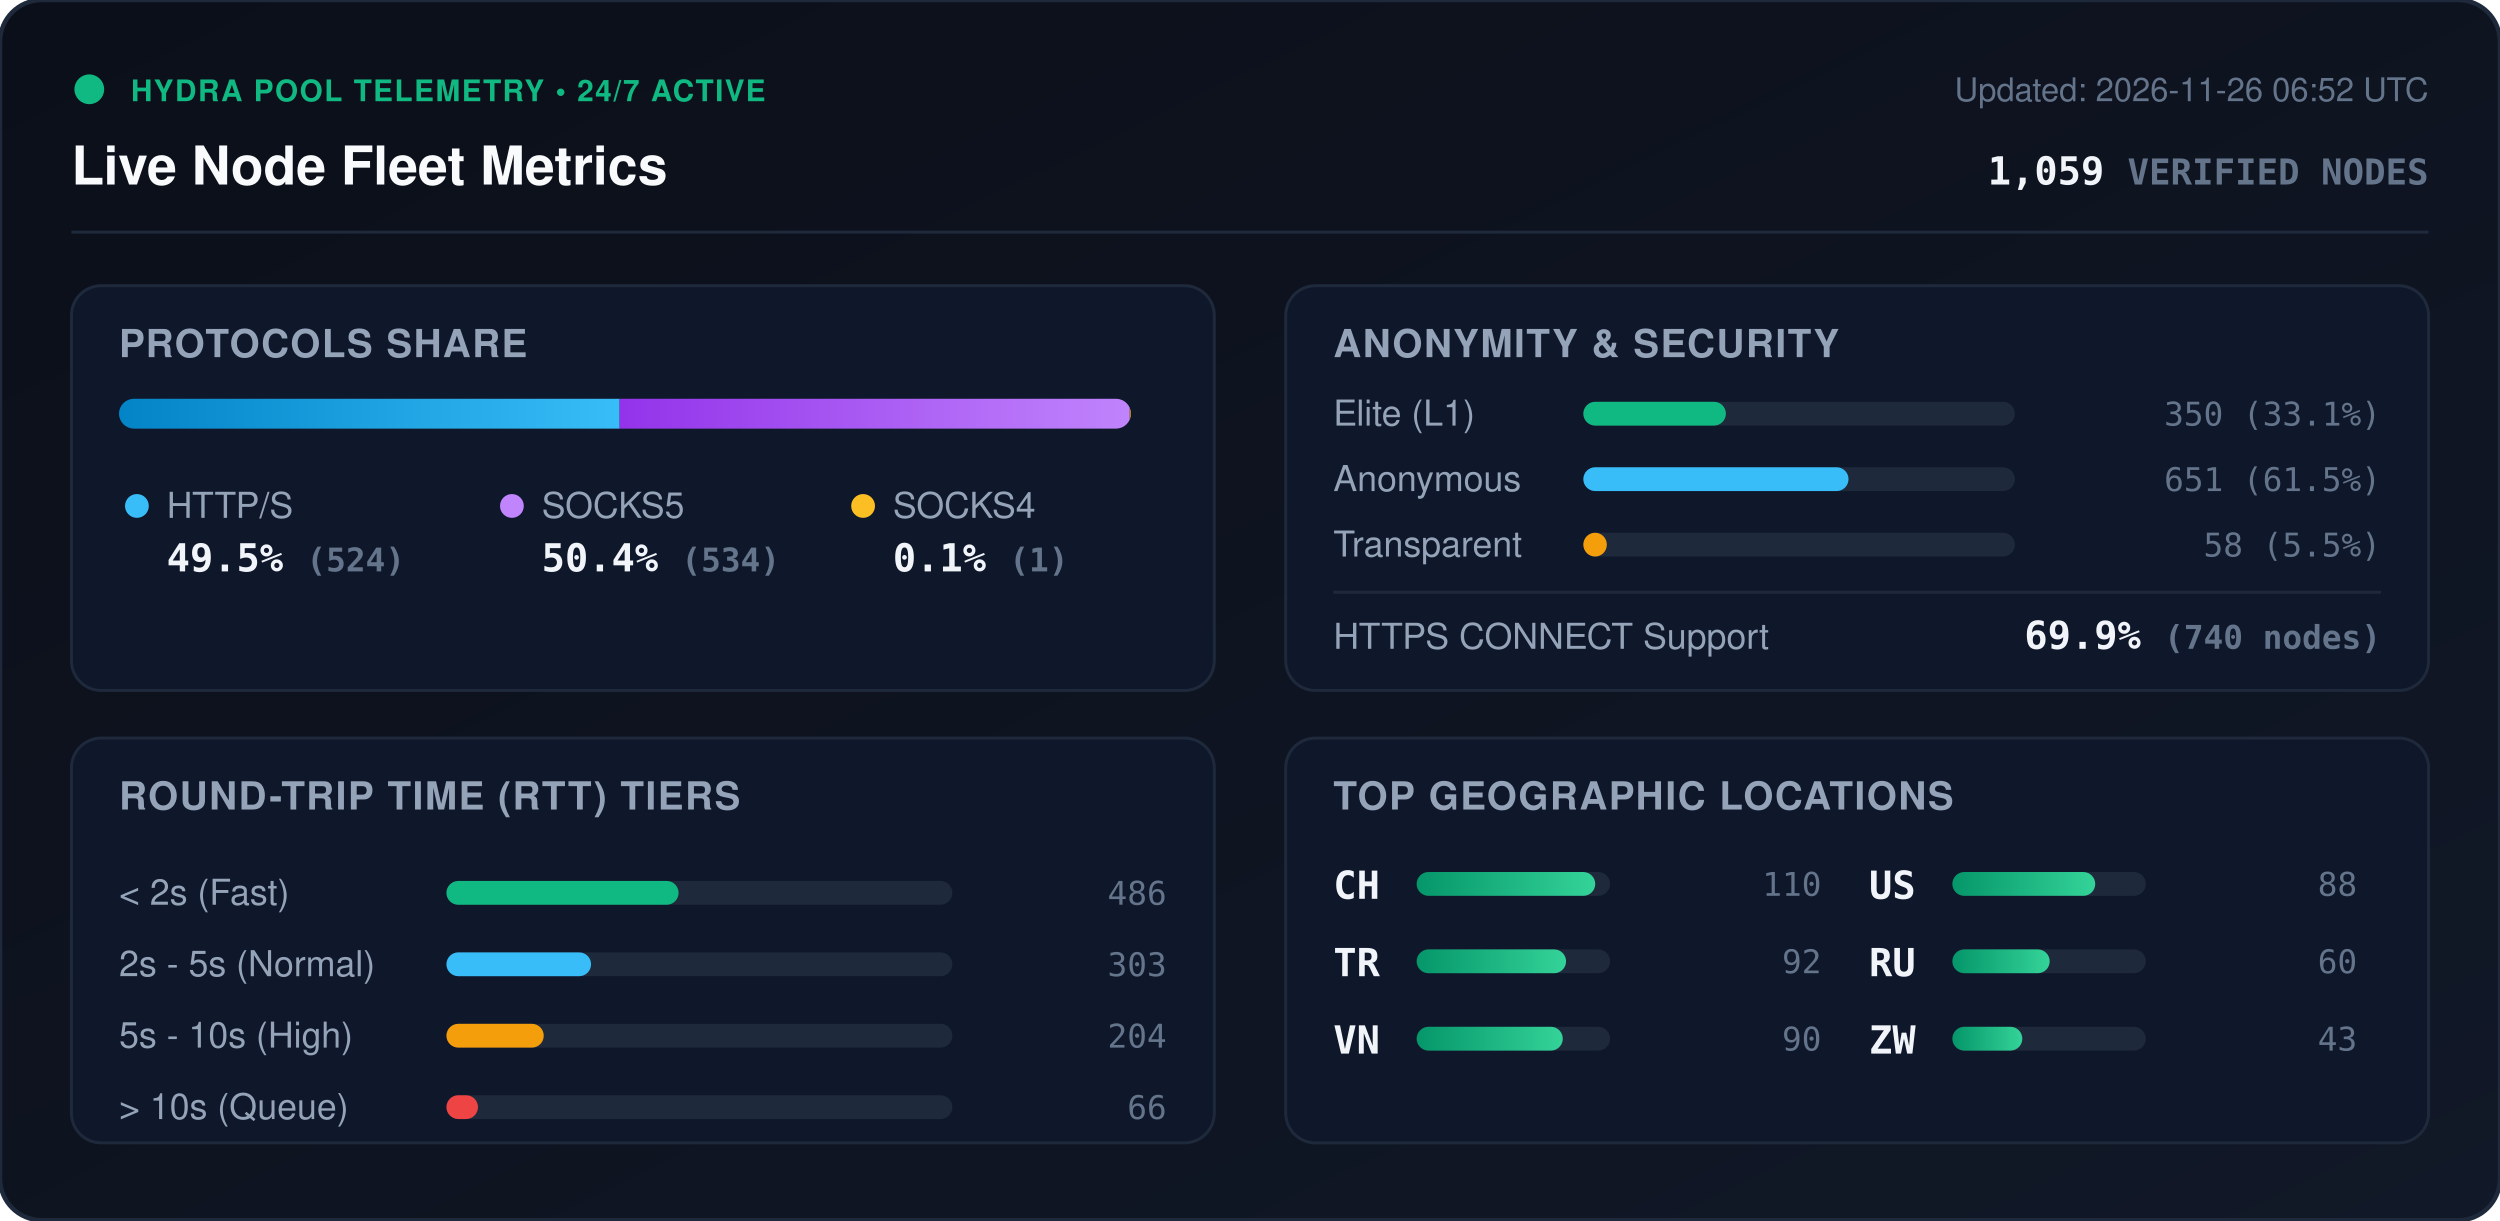
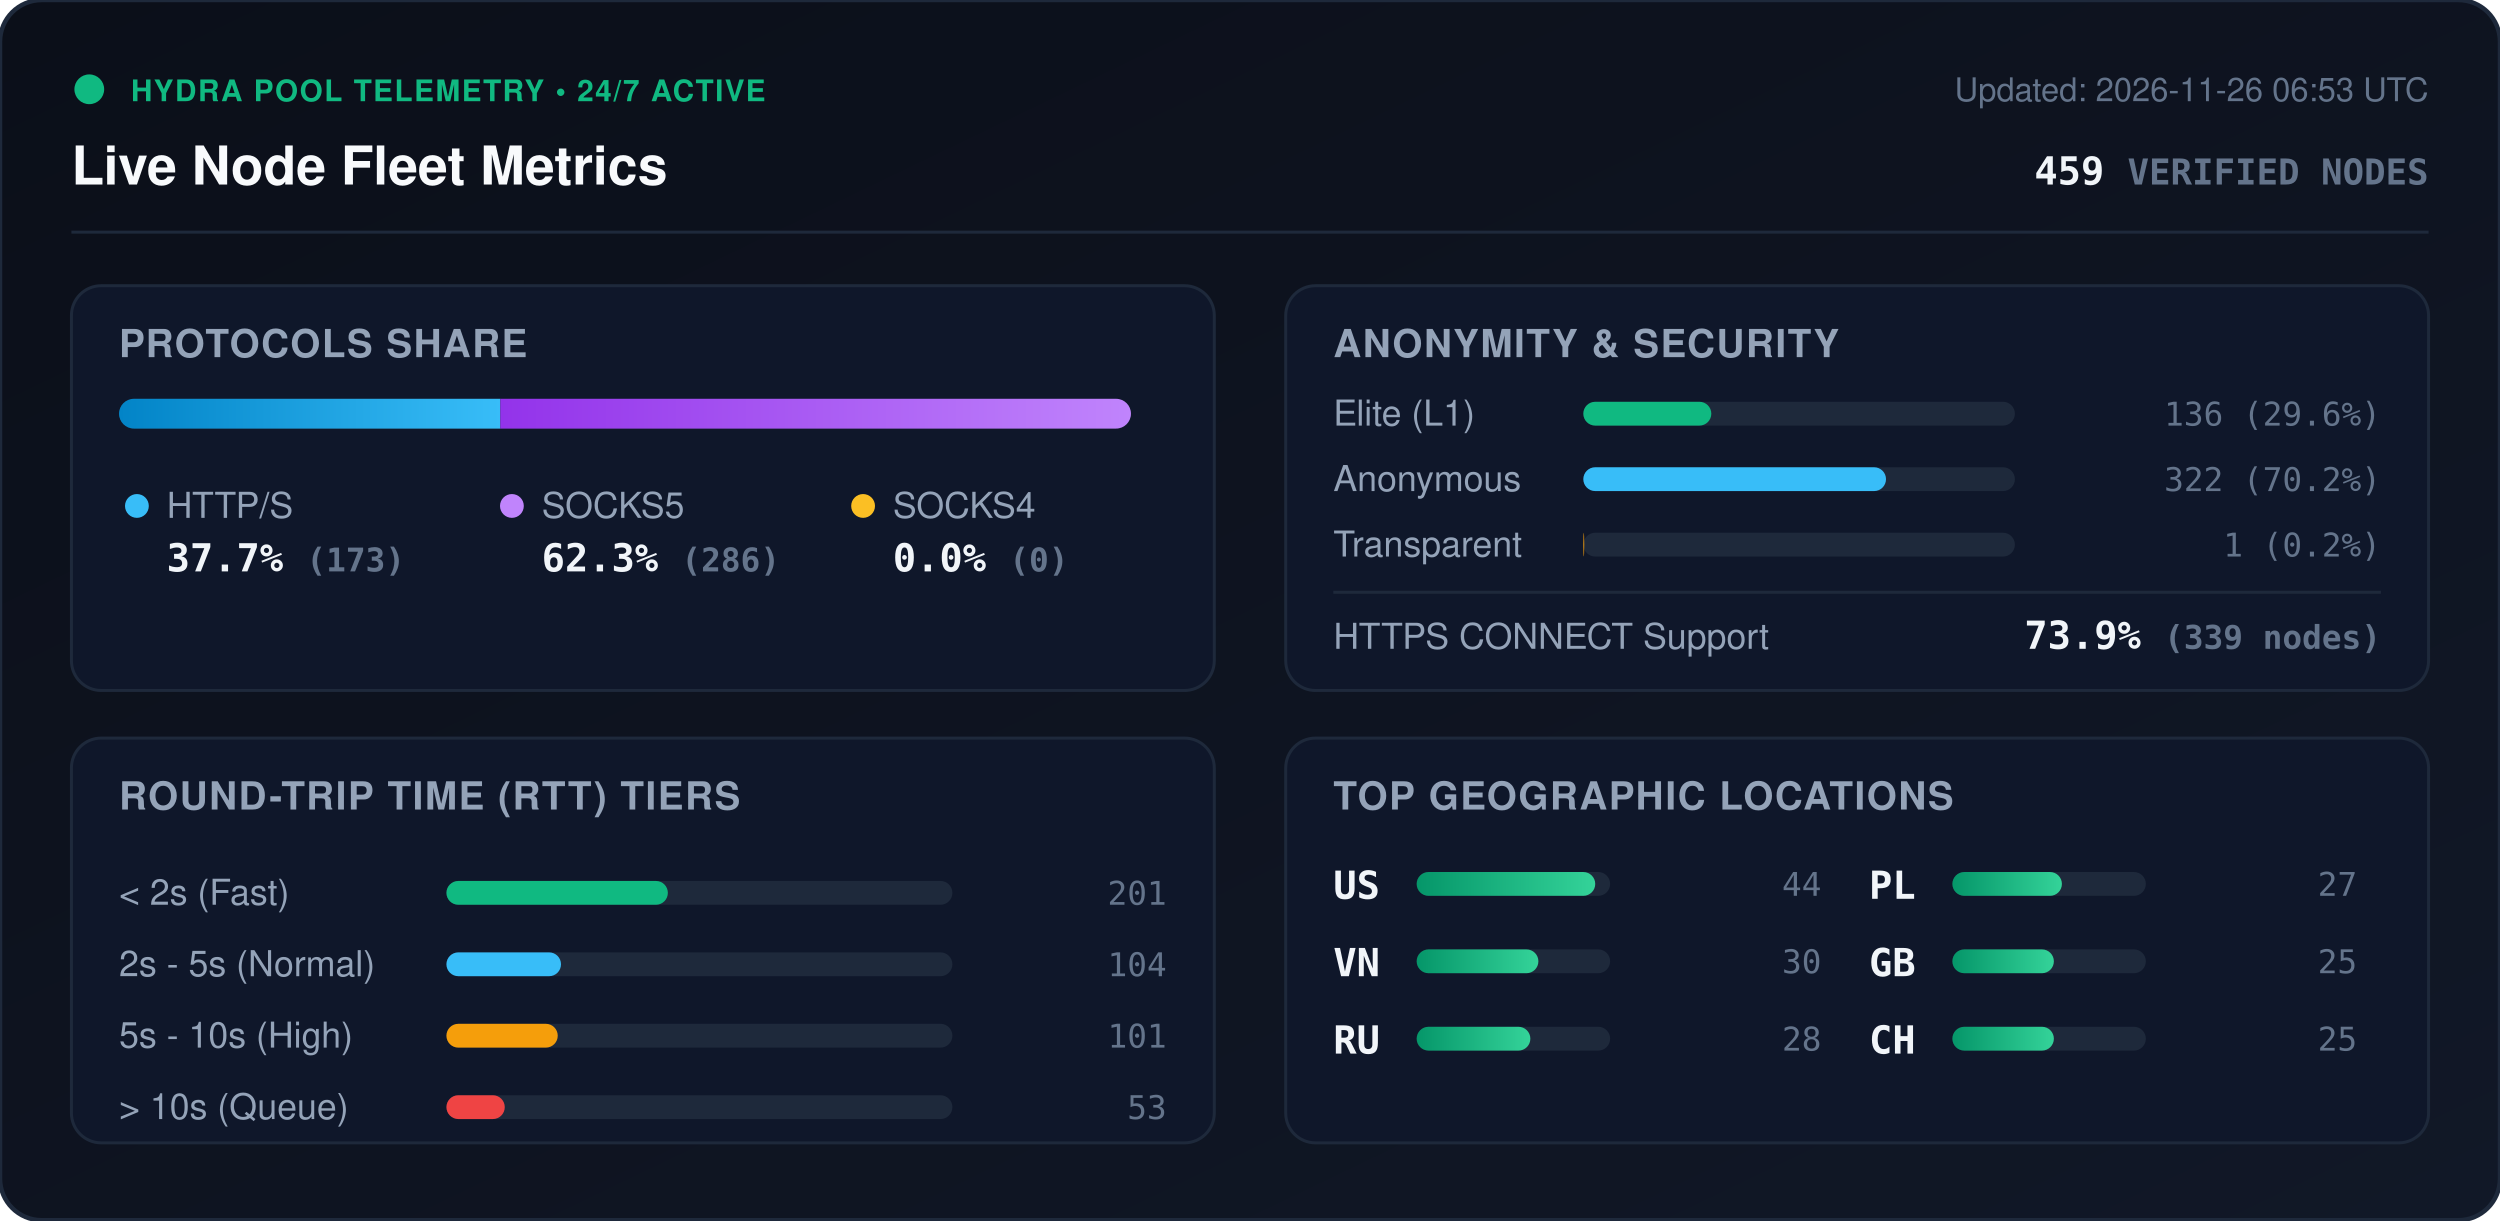
<svg xmlns="http://www.w3.org/2000/svg" viewBox="0 0 840 410" width="840" height="410" style="max-width: 100%; height: auto;">
  <defs>
    <linearGradient id="bg" x1="0%" y1="0%" x2="100%" y2="100%">
      <stop offset="0%" stop-color="#0b0f19" />
      <stop offset="100%" stop-color="#111827" />
    </linearGradient>
    <linearGradient id="bar-http" x1="0%" y1="0%" x2="100%" y2="0%">
      <stop offset="0%" stop-color="#0284c7" />
      <stop offset="100%" stop-color="#38bdf8" />
    </linearGradient>
    <linearGradient id="bar-socks5" x1="0%" y1="0%" x2="100%" y2="0%">
      <stop offset="0%" stop-color="#9333ea" />
      <stop offset="100%" stop-color="#c084fc" />
    </linearGradient>
    <linearGradient id="bar-socks4" x1="0%" y1="0%" x2="100%" y2="0%">
      <stop offset="0%" stop-color="#d97706" />
      <stop offset="100%" stop-color="#fbbf24" />
    </linearGradient>
    <linearGradient id="bar-green" x1="0%" y1="0%" x2="100%" y2="0%">
      <stop offset="0%" stop-color="#059669" />
      <stop offset="100%" stop-color="#34d399" />
    </linearGradient>
    <clipPath id="prog-track-clip">
      <rect width="340.0" height="10" rx="5" />
    </clipPath>
    <style>
      .title { font: 700 18px -apple-system, BlinkMacSystemFont, 'Segoe UI', Helvetica, Arial, sans-serif; fill: #f8fafc; }
      .sub { font: 500 11px -apple-system, BlinkMacSystemFont, 'Segoe UI', Helvetica, Arial, sans-serif; fill: #64748b; }
      .section-hdr { font: 600 13px -apple-system, BlinkMacSystemFont, 'Segoe UI', Helvetica, Arial, sans-serif; fill: #94a3b8; letter-spacing: 0.5px; }
      .metric-val { font: 700 13px -apple-system, BlinkMacSystemFont, 'Segoe UI', Helvetica, Arial, sans-serif; fill: #f1f5f9; }
      .metric-lbl { font: 500 12px -apple-system, BlinkMacSystemFont, 'Segoe UI', Helvetica, Arial, sans-serif; fill: #94a3b8; }
      .badge-txt { font: 700 10px -apple-system, BlinkMacSystemFont, 'Segoe UI', Helvetica, Arial, sans-serif; fill: #10b981; letter-spacing: 0.5px; }
      .mono { font-family: ui-monospace, SFMono-Regular, Menlo, Monaco, Consolas, monospace; }
      .pulse { animation: beacon 2s infinite ease-in-out; }
      @keyframes beacon { 0%, 100% { opacity: 1; } 50% { opacity: 0.35; } }
    </style>
  </defs>
  <rect width="840" height="410" rx="14" fill="url(#bg)" stroke="#1e293b" stroke-width="1.5" />
  <g transform="translate(24, 24)">
    <circle cx="6" cy="6" r="5" fill="#10b981" class="pulse" />
    <text x="20" y="10" class="badge-txt">HYDRA POOL TELEMETRY • 24/7 ACTIVE</text>
    <text x="0" y="38" class="title">Live Node Fleet Metrics</text>
-     <text x="792" y="10" text-anchor="end" class="sub">Updated: 2026-11-26 06:52 UTC</text>
-     <text x="792" y="38" text-anchor="end" class="metric-val mono" fill="#38bdf8">1,059 <tspan font-size="12" fill="#64748b">VERIFIED NODES</tspan>
+     <text x="792" y="10" text-anchor="end" class="sub">Updated: 2026-11-26 06:53 UTC</text>
+     <text x="792" y="38" text-anchor="end" class="metric-val mono" fill="#38bdf8">459 <tspan font-size="12" fill="#64748b">VERIFIED NODES</tspan>
    </text>
  </g>
  <line x1="24" y1="78" x2="816" y2="78" stroke="#1e293b" stroke-width="1" />
  <g transform="translate(24, 96)">
    <rect width="384" height="136" rx="10" fill="#0f172a" stroke="#1e293b" />
    <text x="16" y="24" class="section-hdr">PROTOCOLS SHARE</text>
    <g transform="translate(16, 38)">
      <rect width="340.0" height="10" rx="5" fill="#1e293b" />
      <g clip-path="url(#prog-track-clip)">
-         <rect x="0" width="168.2" height="10" fill="url(#bar-http)" />
-         <rect x="168.2" width="171.4" height="10" fill="url(#bar-socks5)" />
-         <rect x="339.6" width="0.3" height="10" fill="url(#bar-socks4)" />
+         <rect x="0" width="128.1" height="10" fill="url(#bar-http)" />
+         <rect x="128.1" width="211.9" height="10" fill="url(#bar-socks5)" />
+         <rect x="340.0" width="0.0" height="10" fill="url(#bar-socks4)" />
      </g>
    </g>
    <g transform="translate(16, 68)">
      <circle cx="6" cy="6" r="4" fill="#38bdf8" />
      <text x="16" y="10" class="metric-lbl">HTTP/S</text>
-       <text x="16" y="28" class="metric-val mono">49.5% <tspan font-size="11" fill="#64748b">(524)</tspan>
+       <text x="16" y="28" class="metric-val mono">37.7% <tspan font-size="11" fill="#64748b">(173)</tspan>
      </text>
      <circle cx="132" cy="6" r="4" fill="#c084fc" />
      <text x="142" y="10" class="metric-lbl">SOCKS5</text>
-       <text x="142" y="28" class="metric-val mono">50.4% <tspan font-size="11" fill="#64748b">(534)</tspan>
+       <text x="142" y="28" class="metric-val mono">62.3% <tspan font-size="11" fill="#64748b">(286)</tspan>
      </text>
      <circle cx="250" cy="6" r="4" fill="#fbbf24" />
      <text x="260" y="10" class="metric-lbl">SOCKS4</text>
-       <text x="260" y="28" class="metric-val mono">0.1% <tspan font-size="11" fill="#64748b">(1)</tspan>
+       <text x="260" y="28" class="metric-val mono">0.0% <tspan font-size="11" fill="#64748b">(0)</tspan>
      </text>
    </g>
  </g>
  <g transform="translate(432, 96)">
    <rect width="384" height="136" rx="10" fill="#0f172a" stroke="#1e293b" />
    <text x="16" y="24" class="section-hdr">ANONYMITY &amp; SECURITY</text>
    <text x="16" y="47" class="metric-lbl">Elite (L1)</text>
    <rect x="100" y="39" width="145.0" height="8" rx="4" fill="#1e293b" />
-     <rect x="100" y="39" width="47.9" height="8" rx="4" fill="#10b981" />
-     <text x="368" y="47" text-anchor="end" class="mono sub" fill="#e2e8f0">350 (33.1%)</text>
+     <rect x="100" y="39" width="43.0" height="8" rx="4" fill="#10b981" />
+     <text x="368" y="47" text-anchor="end" class="mono sub" fill="#e2e8f0">136 (29.6%)</text>
    <text x="16" y="69" class="metric-lbl">Anonymous</text>
    <rect x="100" y="61" width="145.0" height="8" rx="4" fill="#1e293b" />
-     <rect x="100" y="61" width="89.1" height="8" rx="4" fill="#38bdf8" />
-     <text x="368" y="69" text-anchor="end" class="mono sub" fill="#e2e8f0">651 (61.5%)</text>
+     <rect x="100" y="61" width="101.7" height="8" rx="4" fill="#38bdf8" />
+     <text x="368" y="69" text-anchor="end" class="mono sub" fill="#e2e8f0">322 (70.2%)</text>
    <text x="16" y="91" class="metric-lbl">Transparent</text>
    <rect x="100" y="83" width="145.0" height="8" rx="4" fill="#1e293b" />
-     <rect x="100" y="83" width="7.9" height="8" rx="4" fill="#f59e0b" />
-     <text x="368" y="91" text-anchor="end" class="mono sub" fill="#e2e8f0">58 (5.5%)</text>
+     <rect x="100" y="83" width="0.3" height="8" rx="4" fill="#f59e0b" />
+     <text x="368" y="91" text-anchor="end" class="mono sub" fill="#e2e8f0">1 (0.2%)</text>
    <line x1="16" y1="103" x2="368" y2="103" stroke="#1e293b" stroke-width="1" />
    <text x="16" y="122" class="metric-lbl">HTTPS CONNECT Support</text>
-     <text x="368" y="122" text-anchor="end" class="metric-val mono" fill="#34d399">69.9% <tspan font-size="11" fill="#64748b">(740 nodes)</tspan>
+     <text x="368" y="122" text-anchor="end" class="metric-val mono" fill="#34d399">73.9% <tspan font-size="11" fill="#64748b">(339 nodes)</tspan>
    </text>
  </g>
  <g transform="translate(24, 248)">
    <rect width="384" height="136" rx="10" fill="#0f172a" stroke="#1e293b" />
    <text x="16" y="24" class="section-hdr">ROUND-TRIP TIME (RTT) TIERS</text>
    <g transform="translate(16, 42)">
      <text x="0" y="14" class="metric-lbl">&lt; 2s (Fast)</text>
      <rect x="110" y="6" width="170" height="8" rx="4" fill="#1e293b" />
-       <rect x="110" y="6" width="78.0" height="8" rx="4" fill="#10b981" />
-       <text x="352" y="14" text-anchor="end" class="mono sub">486</text>
+       <rect x="110" y="6" width="74.4" height="8" rx="4" fill="#10b981" />
+       <text x="352" y="14" text-anchor="end" class="mono sub">201</text>
      <text x="0" y="38" class="metric-lbl">2s - 5s (Normal)</text>
      <rect x="110" y="30" width="170" height="8" rx="4" fill="#1e293b" />
-       <rect x="110" y="30" width="48.6" height="8" rx="4" fill="#38bdf8" />
-       <text x="352" y="38" text-anchor="end" class="mono sub">303</text>
+       <rect x="110" y="30" width="38.5" height="8" rx="4" fill="#38bdf8" />
+       <text x="352" y="38" text-anchor="end" class="mono sub">104</text>
      <text x="0" y="62" class="metric-lbl">5s - 10s (High)</text>
      <rect x="110" y="54" width="170" height="8" rx="4" fill="#1e293b" />
-       <rect x="110" y="54" width="32.7" height="8" rx="4" fill="#f59e0b" />
-       <text x="352" y="62" text-anchor="end" class="mono sub">204</text>
+       <rect x="110" y="54" width="37.4" height="8" rx="4" fill="#f59e0b" />
+       <text x="352" y="62" text-anchor="end" class="mono sub">101</text>
      <text x="0" y="86" class="metric-lbl">&gt; 10s (Queue)</text>
      <rect x="110" y="78" width="170" height="8" rx="4" fill="#1e293b" />
-       <rect x="110" y="78" width="10.6" height="8" rx="4" fill="#ef4444" />
-       <text x="352" y="86" text-anchor="end" class="mono sub">66</text>
+       <rect x="110" y="78" width="19.6" height="8" rx="4" fill="#ef4444" />
+       <text x="352" y="86" text-anchor="end" class="mono sub">53</text>
    </g>
  </g>
  <g transform="translate(432, 248)">
    <rect width="384" height="136" rx="10" fill="#0f172a" stroke="#1e293b" />
    <text x="16" y="24" class="section-hdr">TOP GEOGRAPHIC LOCATIONS</text>
    <g transform="translate(16, 42)">
      <g transform="translate(0, 0)">
+         <text x="0" y="12" class="mono metric-val" font-size="12">US</text>
+         <rect x="28" y="3" width="65" height="8" rx="4" fill="#1e293b" />
+         <rect x="28" y="3" width="60.0" height="8" rx="4" fill="url(#bar-green)" />
+         <text x="164" y="11" text-anchor="end" class="mono sub">44</text>
+       </g>
+       <g transform="translate(0, 26)">
+         <text x="0" y="12" class="mono metric-val" font-size="12">VN</text>
+         <rect x="28" y="3" width="65" height="8" rx="4" fill="#1e293b" />
+         <rect x="28" y="3" width="40.9" height="8" rx="4" fill="url(#bar-green)" />
+         <text x="164" y="11" text-anchor="end" class="mono sub">30</text>
+       </g>
+       <g transform="translate(0, 52)">
+         <text x="0" y="12" class="mono metric-val" font-size="12">RU</text>
+         <rect x="28" y="3" width="65" height="8" rx="4" fill="#1e293b" />
+         <rect x="28" y="3" width="38.2" height="8" rx="4" fill="url(#bar-green)" />
+         <text x="164" y="11" text-anchor="end" class="mono sub">28</text>
+       </g>
+       <g transform="translate(180, 0)">
+         <text x="0" y="12" class="mono metric-val" font-size="12">PL</text>
+         <rect x="28" y="3" width="65" height="8" rx="4" fill="#1e293b" />
+         <rect x="28" y="3" width="36.8" height="8" rx="4" fill="url(#bar-green)" />
+         <text x="164" y="11" text-anchor="end" class="mono sub">27</text>
+       </g>
+       <g transform="translate(180, 26)">
+         <text x="0" y="12" class="mono metric-val" font-size="12">GB</text>
+         <rect x="28" y="3" width="65" height="8" rx="4" fill="#1e293b" />
+         <rect x="28" y="3" width="34.1" height="8" rx="4" fill="url(#bar-green)" />
+         <text x="164" y="11" text-anchor="end" class="mono sub">25</text>
+       </g>
+       <g transform="translate(180, 52)">
        <text x="0" y="12" class="mono metric-val" font-size="12">CH</text>
        <rect x="28" y="3" width="65" height="8" rx="4" fill="#1e293b" />
-         <rect x="28" y="3" width="60.0" height="8" rx="4" fill="url(#bar-green)" />
-         <text x="164" y="11" text-anchor="end" class="mono sub">110</text>
-       </g>
-       <g transform="translate(0, 26)">
-         <text x="0" y="12" class="mono metric-val" font-size="12">TR</text>
-         <rect x="28" y="3" width="65" height="8" rx="4" fill="#1e293b" />
-         <rect x="28" y="3" width="50.2" height="8" rx="4" fill="url(#bar-green)" />
-         <text x="164" y="11" text-anchor="end" class="mono sub">92</text>
-       </g>
-       <g transform="translate(0, 52)">
-         <text x="0" y="12" class="mono metric-val" font-size="12">VN</text>
-         <rect x="28" y="3" width="65" height="8" rx="4" fill="#1e293b" />
-         <rect x="28" y="3" width="49.1" height="8" rx="4" fill="url(#bar-green)" />
-         <text x="164" y="11" text-anchor="end" class="mono sub">90</text>
-       </g>
-       <g transform="translate(180, 0)">
-         <text x="0" y="12" class="mono metric-val" font-size="12">US</text>
-         <rect x="28" y="3" width="65" height="8" rx="4" fill="#1e293b" />
-         <rect x="28" y="3" width="48.0" height="8" rx="4" fill="url(#bar-green)" />
-         <text x="164" y="11" text-anchor="end" class="mono sub">88</text>
-       </g>
-       <g transform="translate(180, 26)">
-         <text x="0" y="12" class="mono metric-val" font-size="12">RU</text>
-         <rect x="28" y="3" width="65" height="8" rx="4" fill="#1e293b" />
-         <rect x="28" y="3" width="32.7" height="8" rx="4" fill="url(#bar-green)" />
-         <text x="164" y="11" text-anchor="end" class="mono sub">60</text>
-       </g>
-       <g transform="translate(180, 52)">
-         <text x="0" y="12" class="mono metric-val" font-size="12">ZW</text>
-         <rect x="28" y="3" width="65" height="8" rx="4" fill="#1e293b" />
-         <rect x="28" y="3" width="23.5" height="8" rx="4" fill="url(#bar-green)" />
-         <text x="164" y="11" text-anchor="end" class="mono sub">43</text>
+         <rect x="28" y="3" width="34.1" height="8" rx="4" fill="url(#bar-green)" />
+         <text x="164" y="11" text-anchor="end" class="mono sub">25</text>
      </g>
    </g>
  </g>
</svg>
